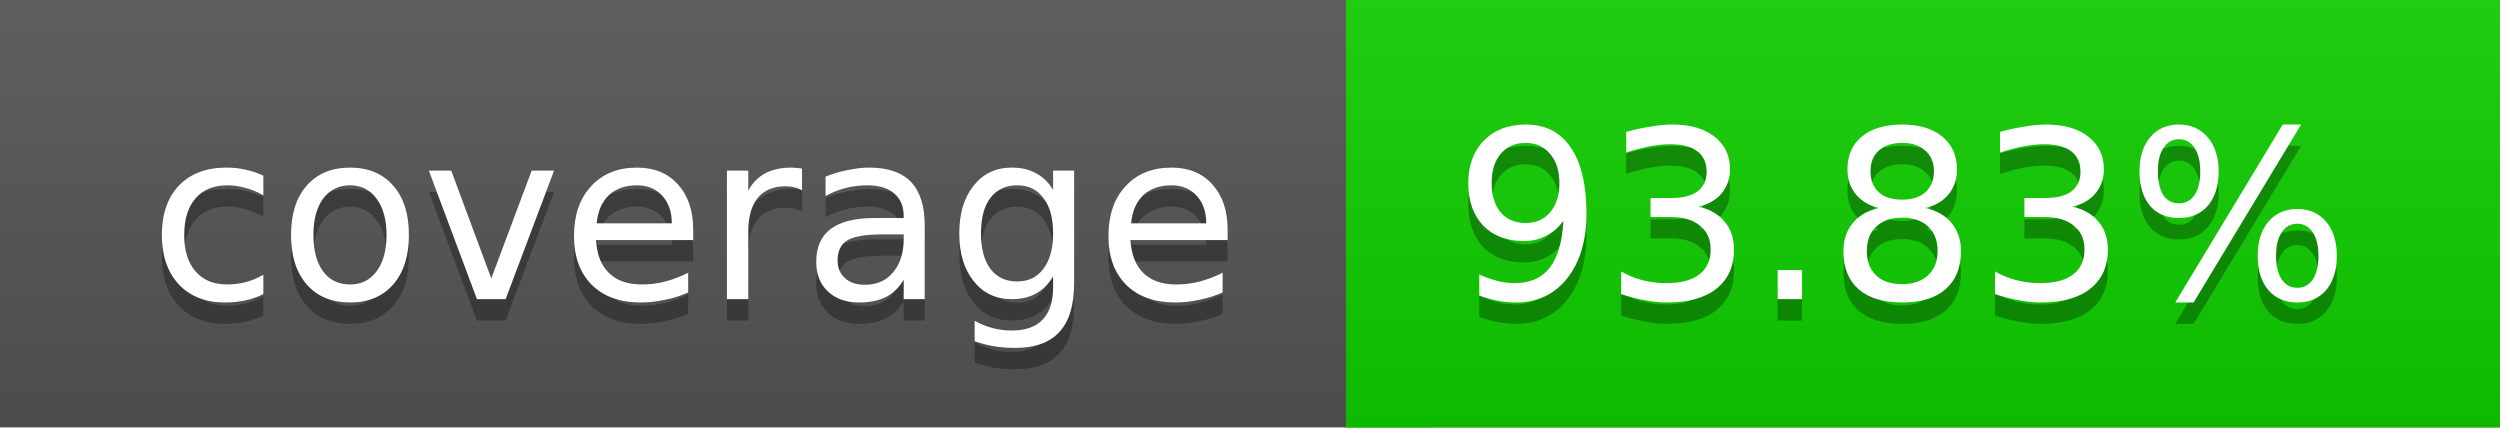
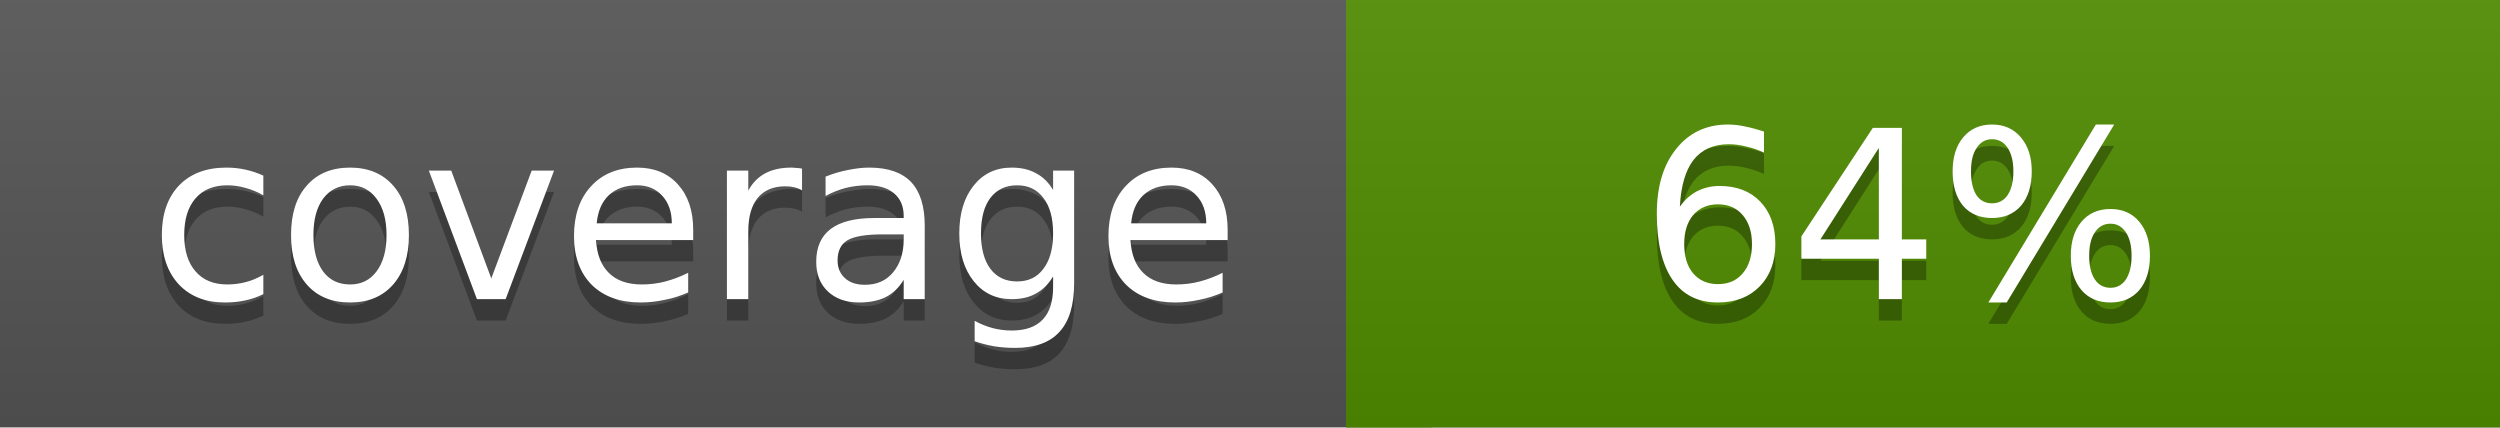
<svg xmlns="http://www.w3.org/2000/svg" width="117" height="20">
  <linearGradient id="a" x2="0" y2="100%">
    <stop offset="0" stop-color="#bbb" stop-opacity=".1" />
    <stop offset="1" stop-opacity=".1" />
  </linearGradient>
  <rect rx="0" width="117" height="20" fill="#555" />
-   <rect rx="0" x="63" width="54" height="20" fill="#0ecf00" />
-   <path fill="#0ecf00" d="M63 0h4v20h-4z" />
+   <rect rx="0" x="63" width="54" height="20" fill="#508d00" />
+   <path fill="#508d00" d="M63 0h4v20h-4z" />
  <rect rx="0" width="117" height="20" fill="url(#a)" />
  <g fill="#fff" text-anchor="middle" font-family="DejaVu Sans,Verdana,Geneva,sans-serif" font-size="11">
    <text x="32.5" y="15" fill="#010101" fill-opacity=".3">coverage</text>
    <text x="32.5" y="14">coverage</text>
-     <text x="89" y="15" fill="#010101" fill-opacity=".3">93.83%</text>
-     <text x="89" y="14">93.83%</text>
+     <text x="89" y="15" fill="#010101" fill-opacity=".3">64%</text>
+     <text x="89" y="14">64%</text>
  </g>
</svg>
